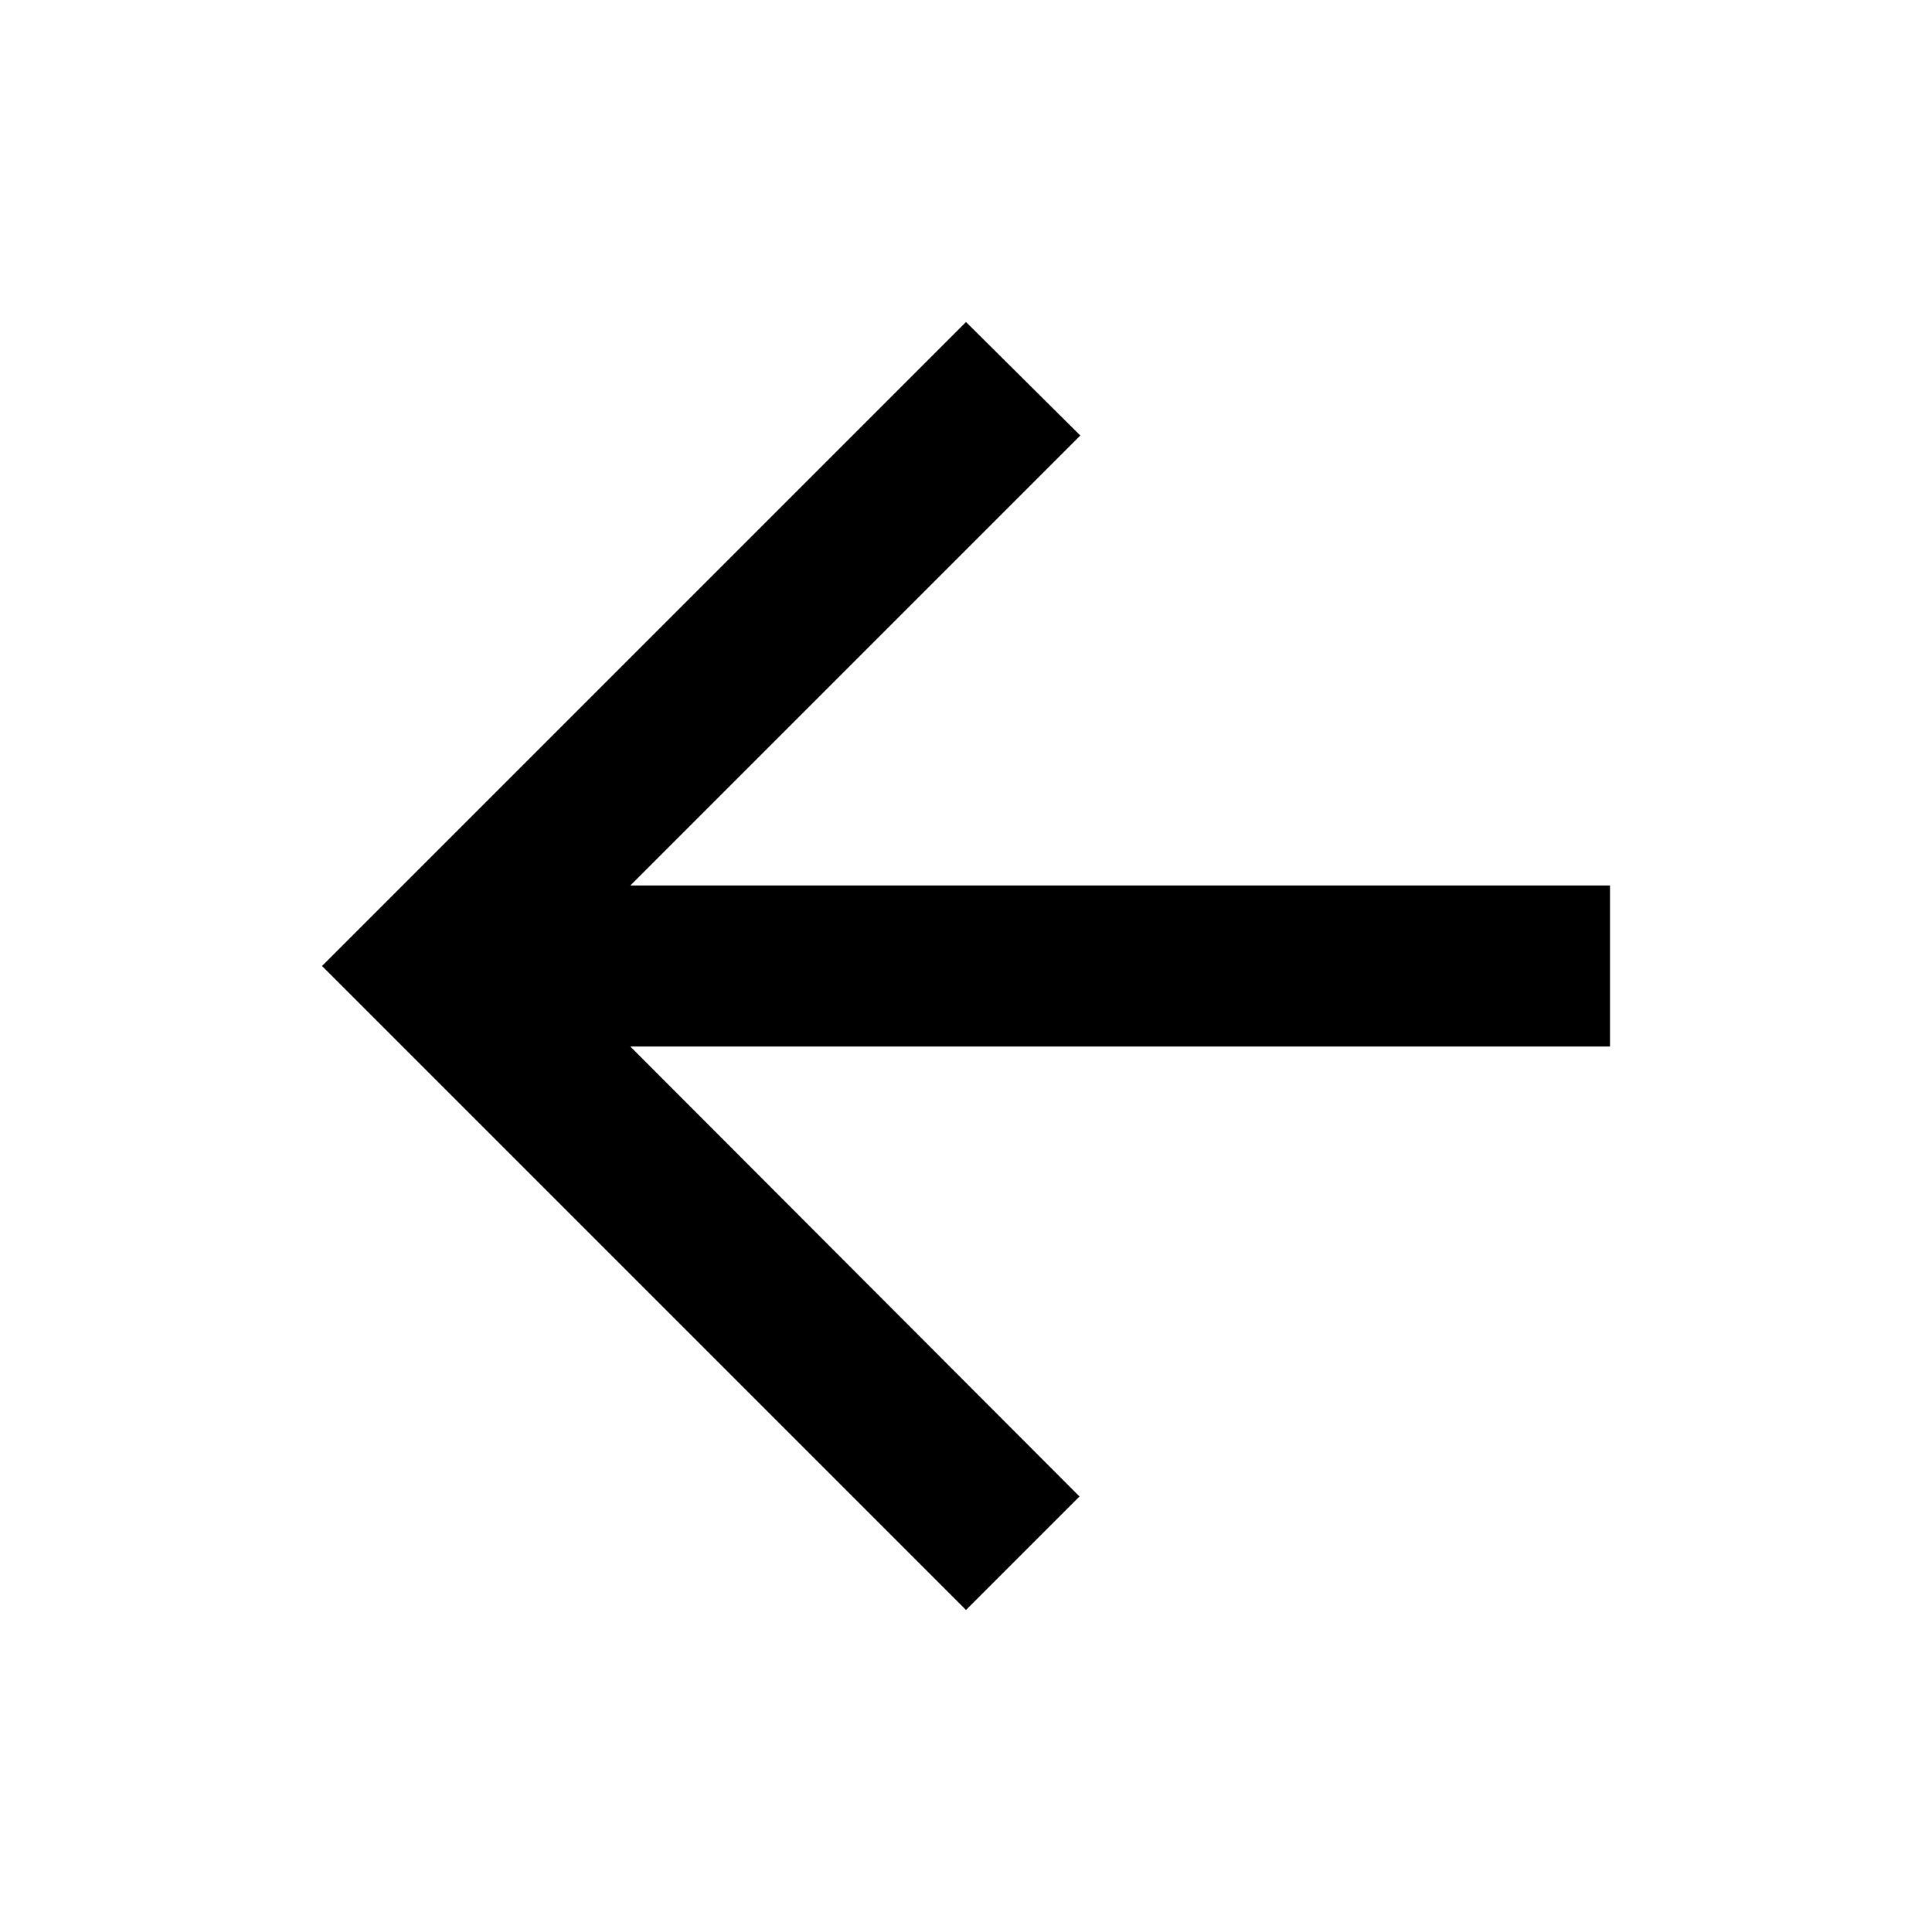
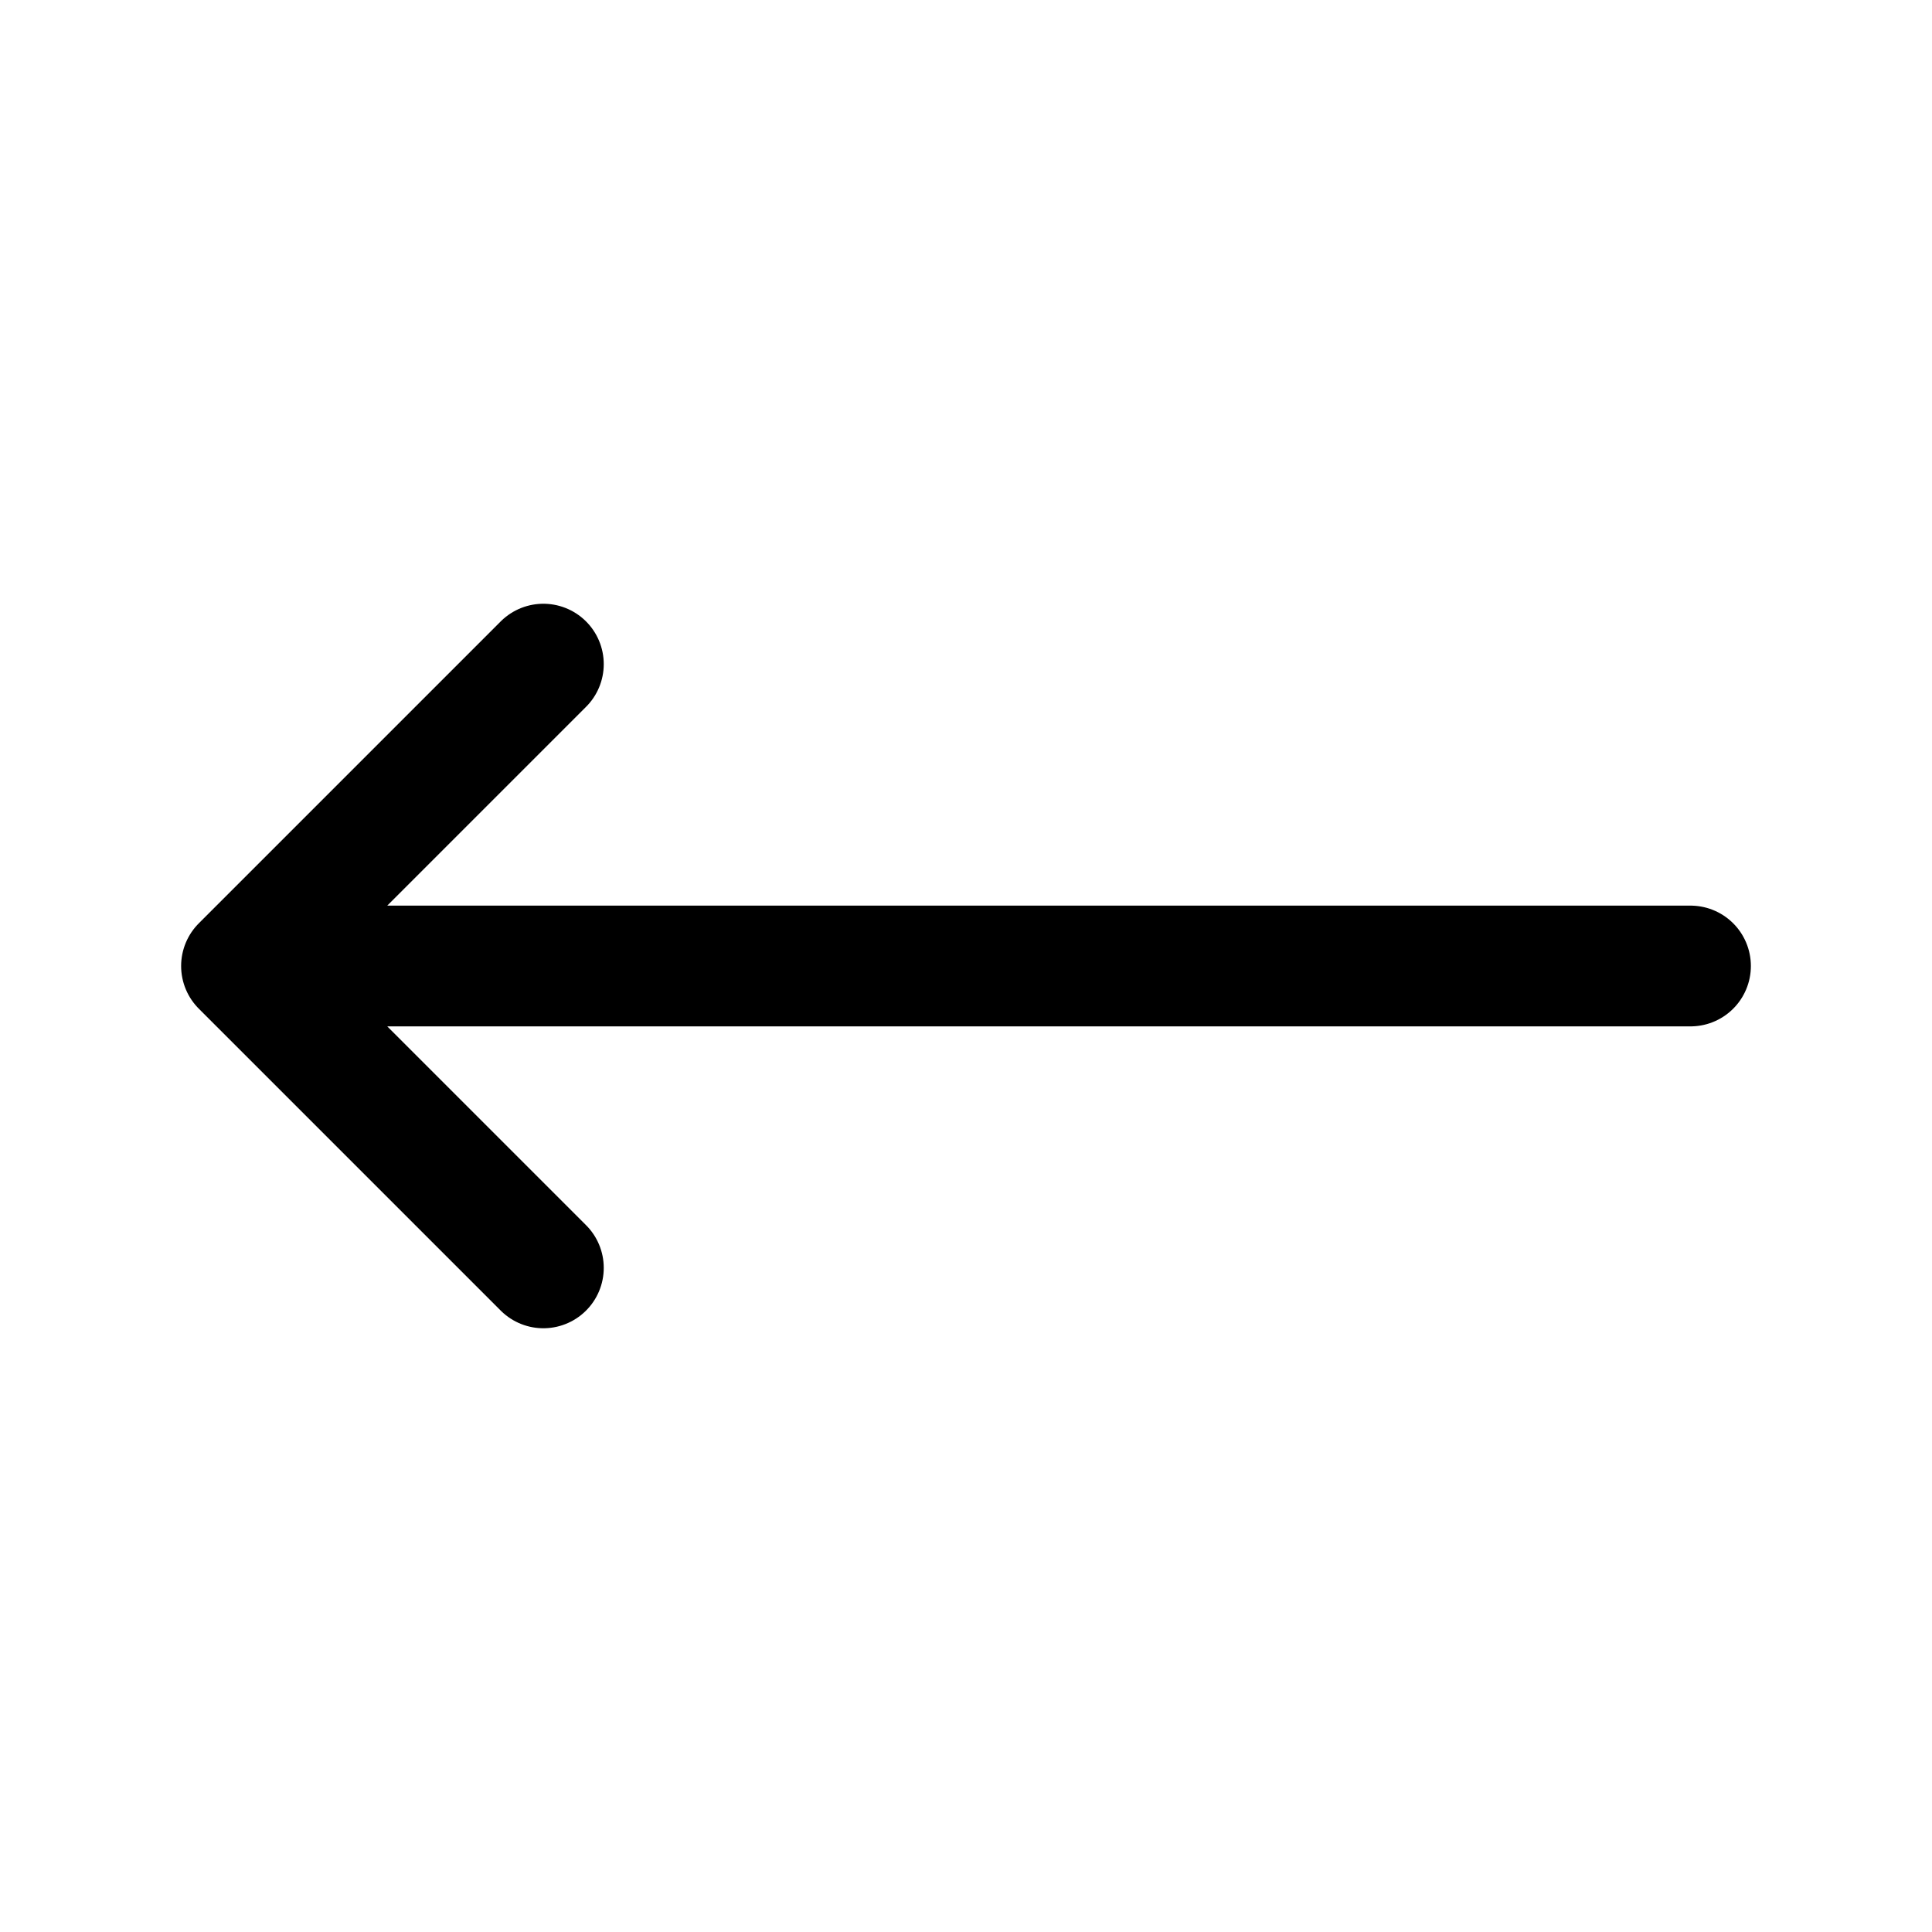
- <svg xmlns="http://www.w3.org/2000/svg" width="24" height="24" viewBox="0 0 24 24" fill="currentColor">
-   <path d="M20 11H7.83l5.59-5.59L12 4l-8 8 8 8 1.41-1.41L7.83 13H20v-2z" />
+ <svg xmlns="http://www.w3.org/2000/svg" width="24" height="24" viewBox="0 0 24 24" fill="none">
+   <path d="M6.75 15.75L3 12M3 12L6.75 8.25M3 12H21" stroke="currentColor" stroke-width="1.5" stroke-linecap="round" stroke-linejoin="round" />
</svg>
